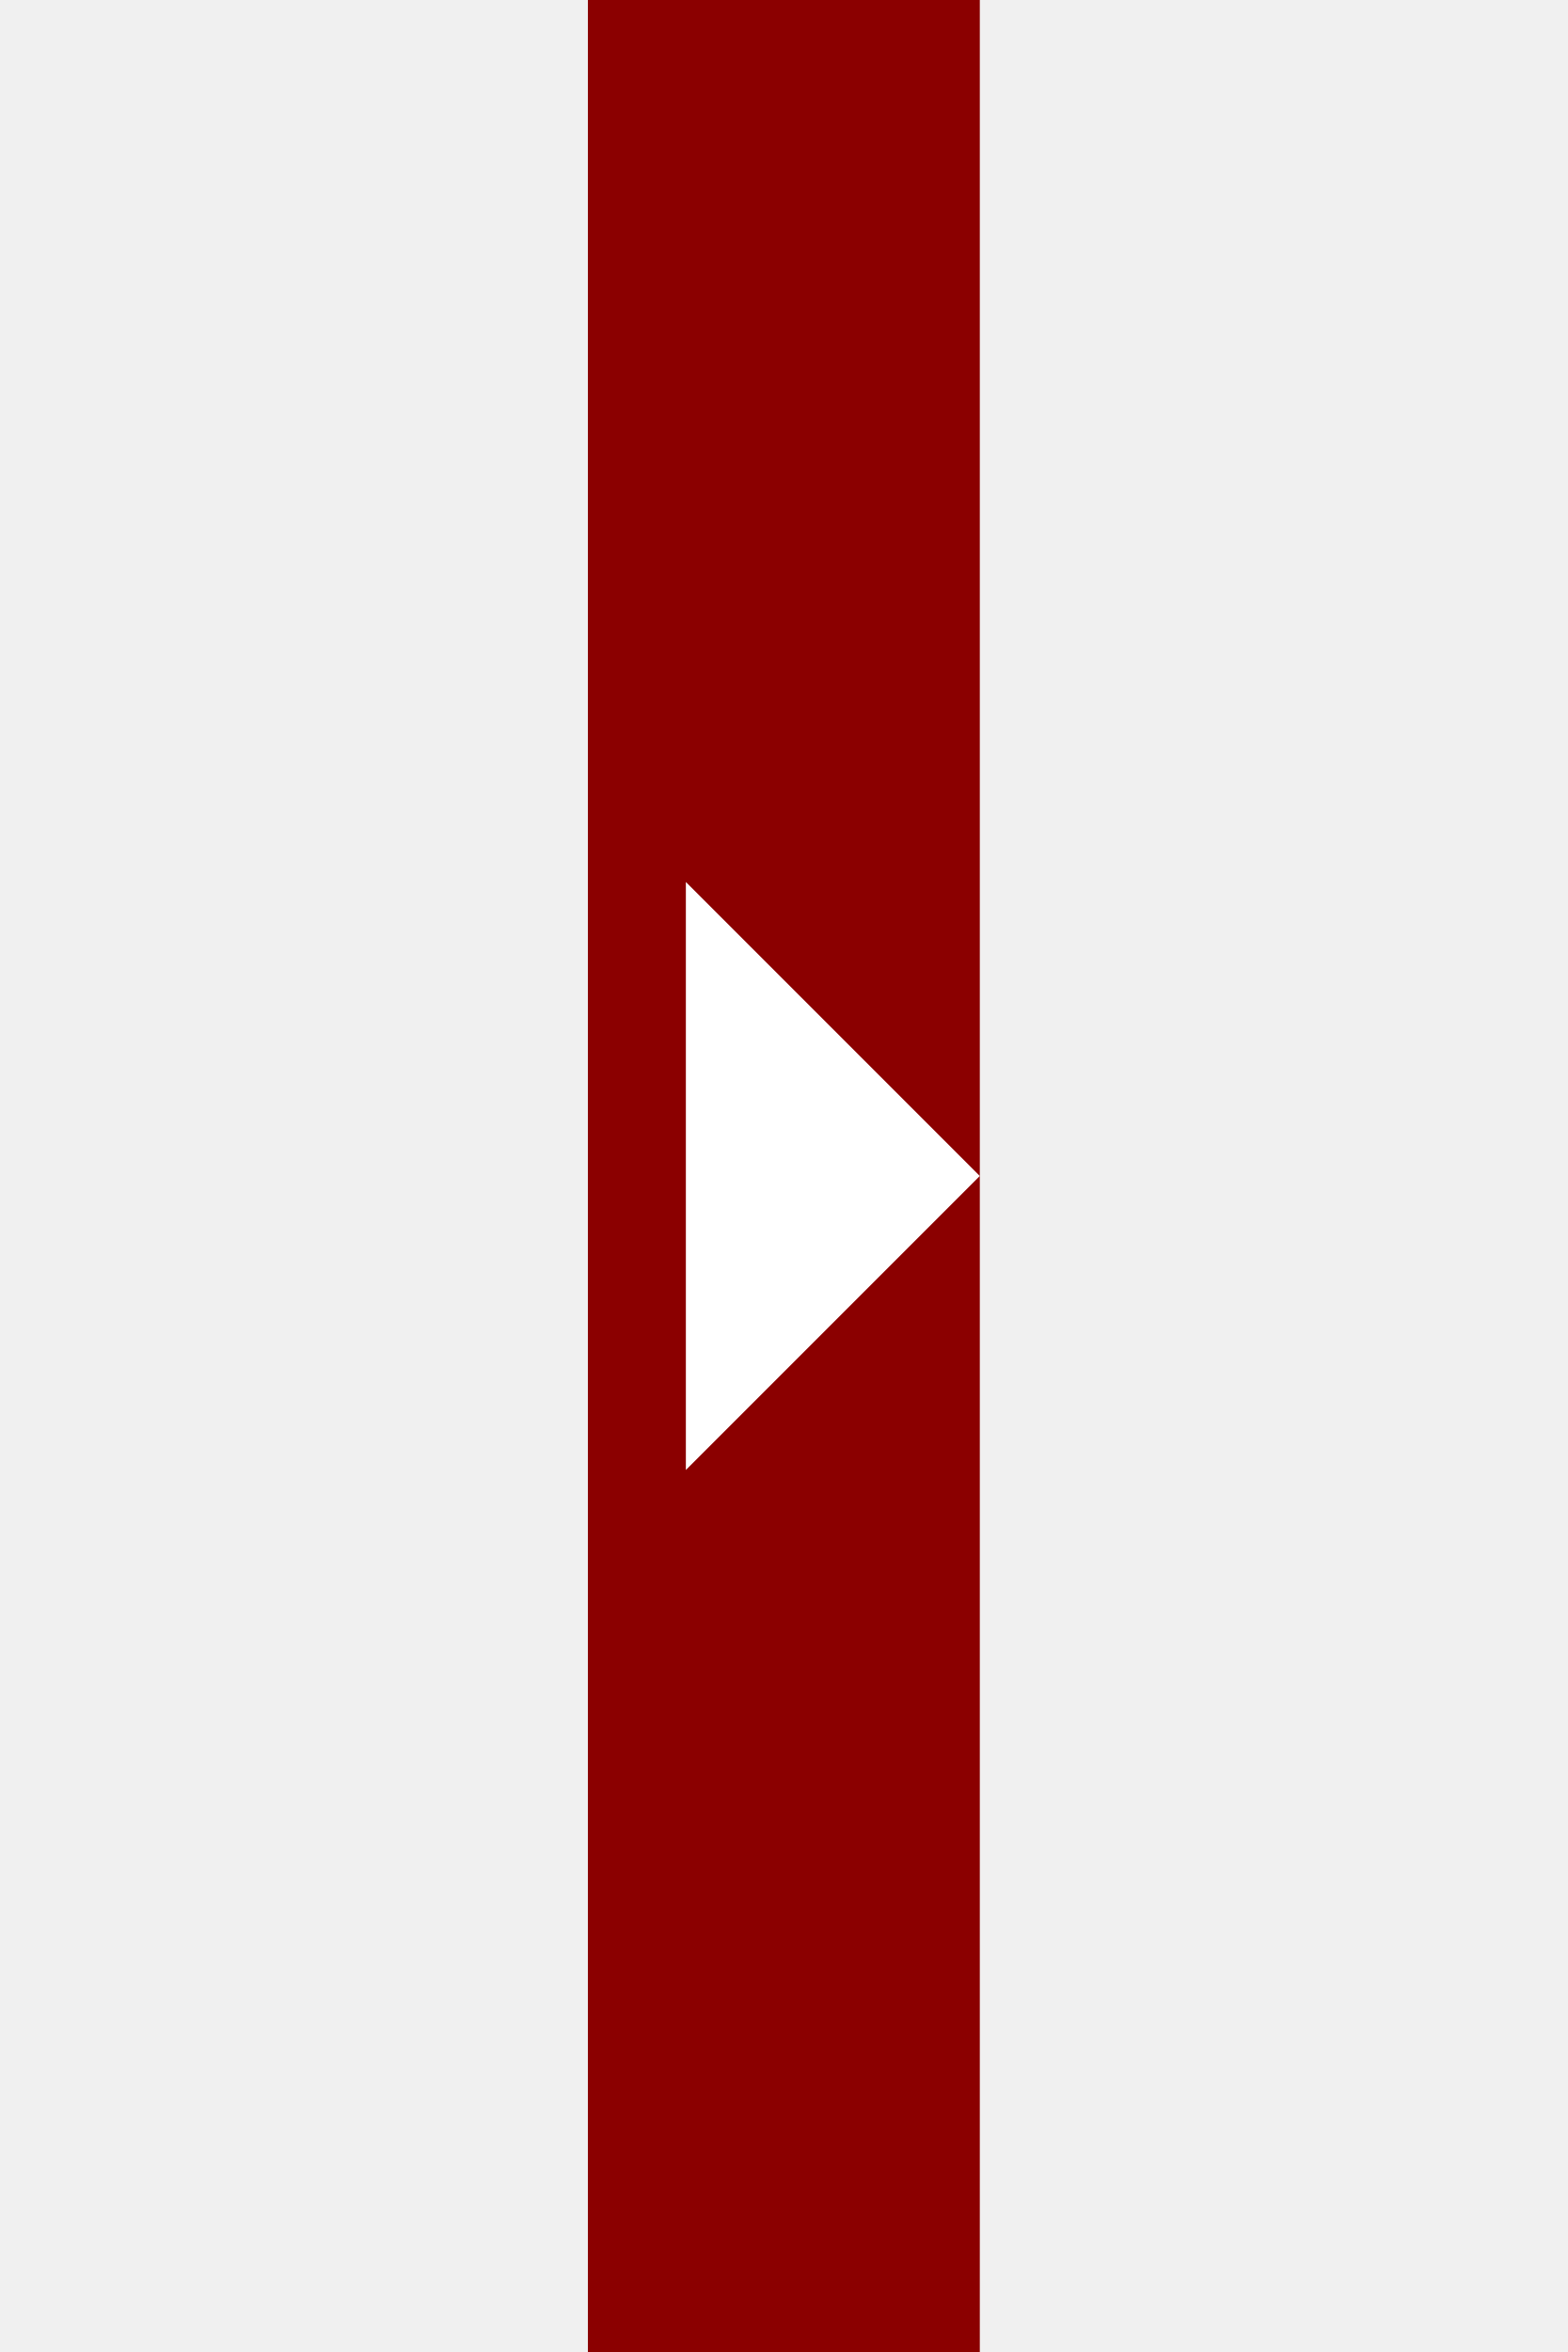
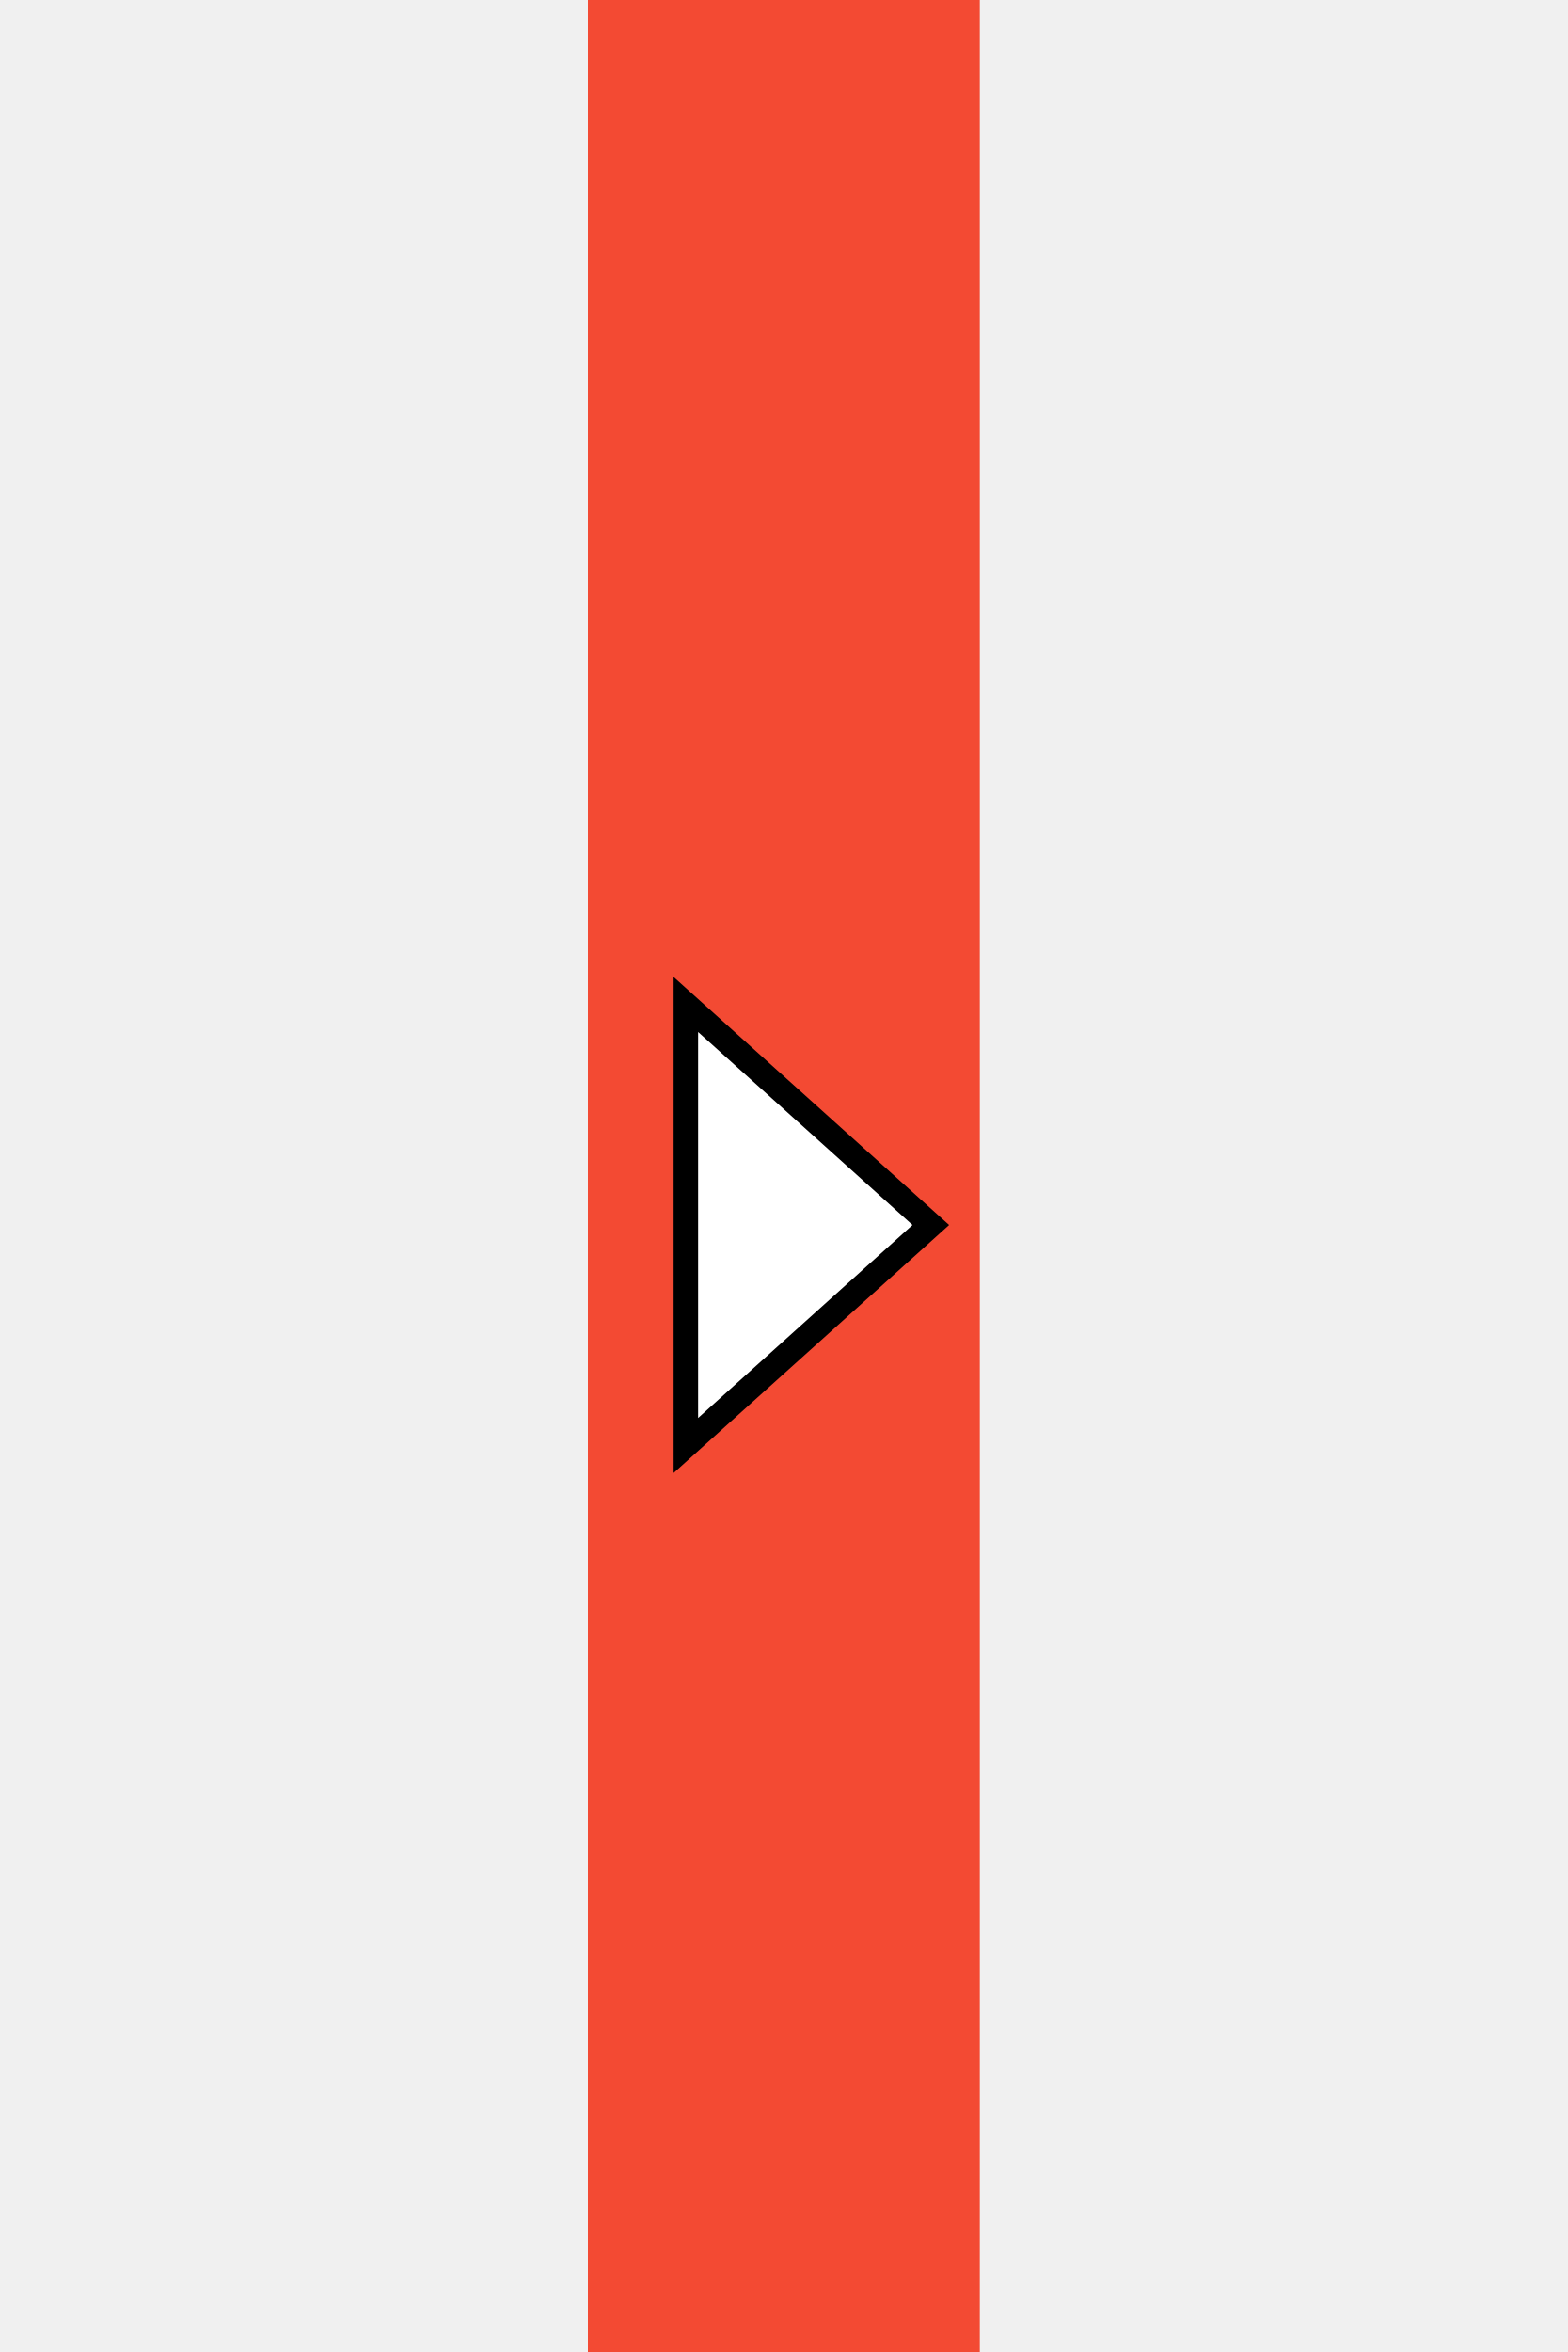
<svg xmlns="http://www.w3.org/2000/svg" width="32" height="48">
-   <polygon points="12,0 20,0 20,48 12,48" fill="#8B0000" />
-   <polygon points="14,18 20,24 14,30" fill="#FFFFFF" />
+   <polygon points="12,0 20,0 20,48 12,48" fill="#f34a33" />
+   <polygon points="14,20.5 19,25 14,29.5" fill="#FFFFFF" stroke="#000000" stroke-width="0.5" />
</svg>
